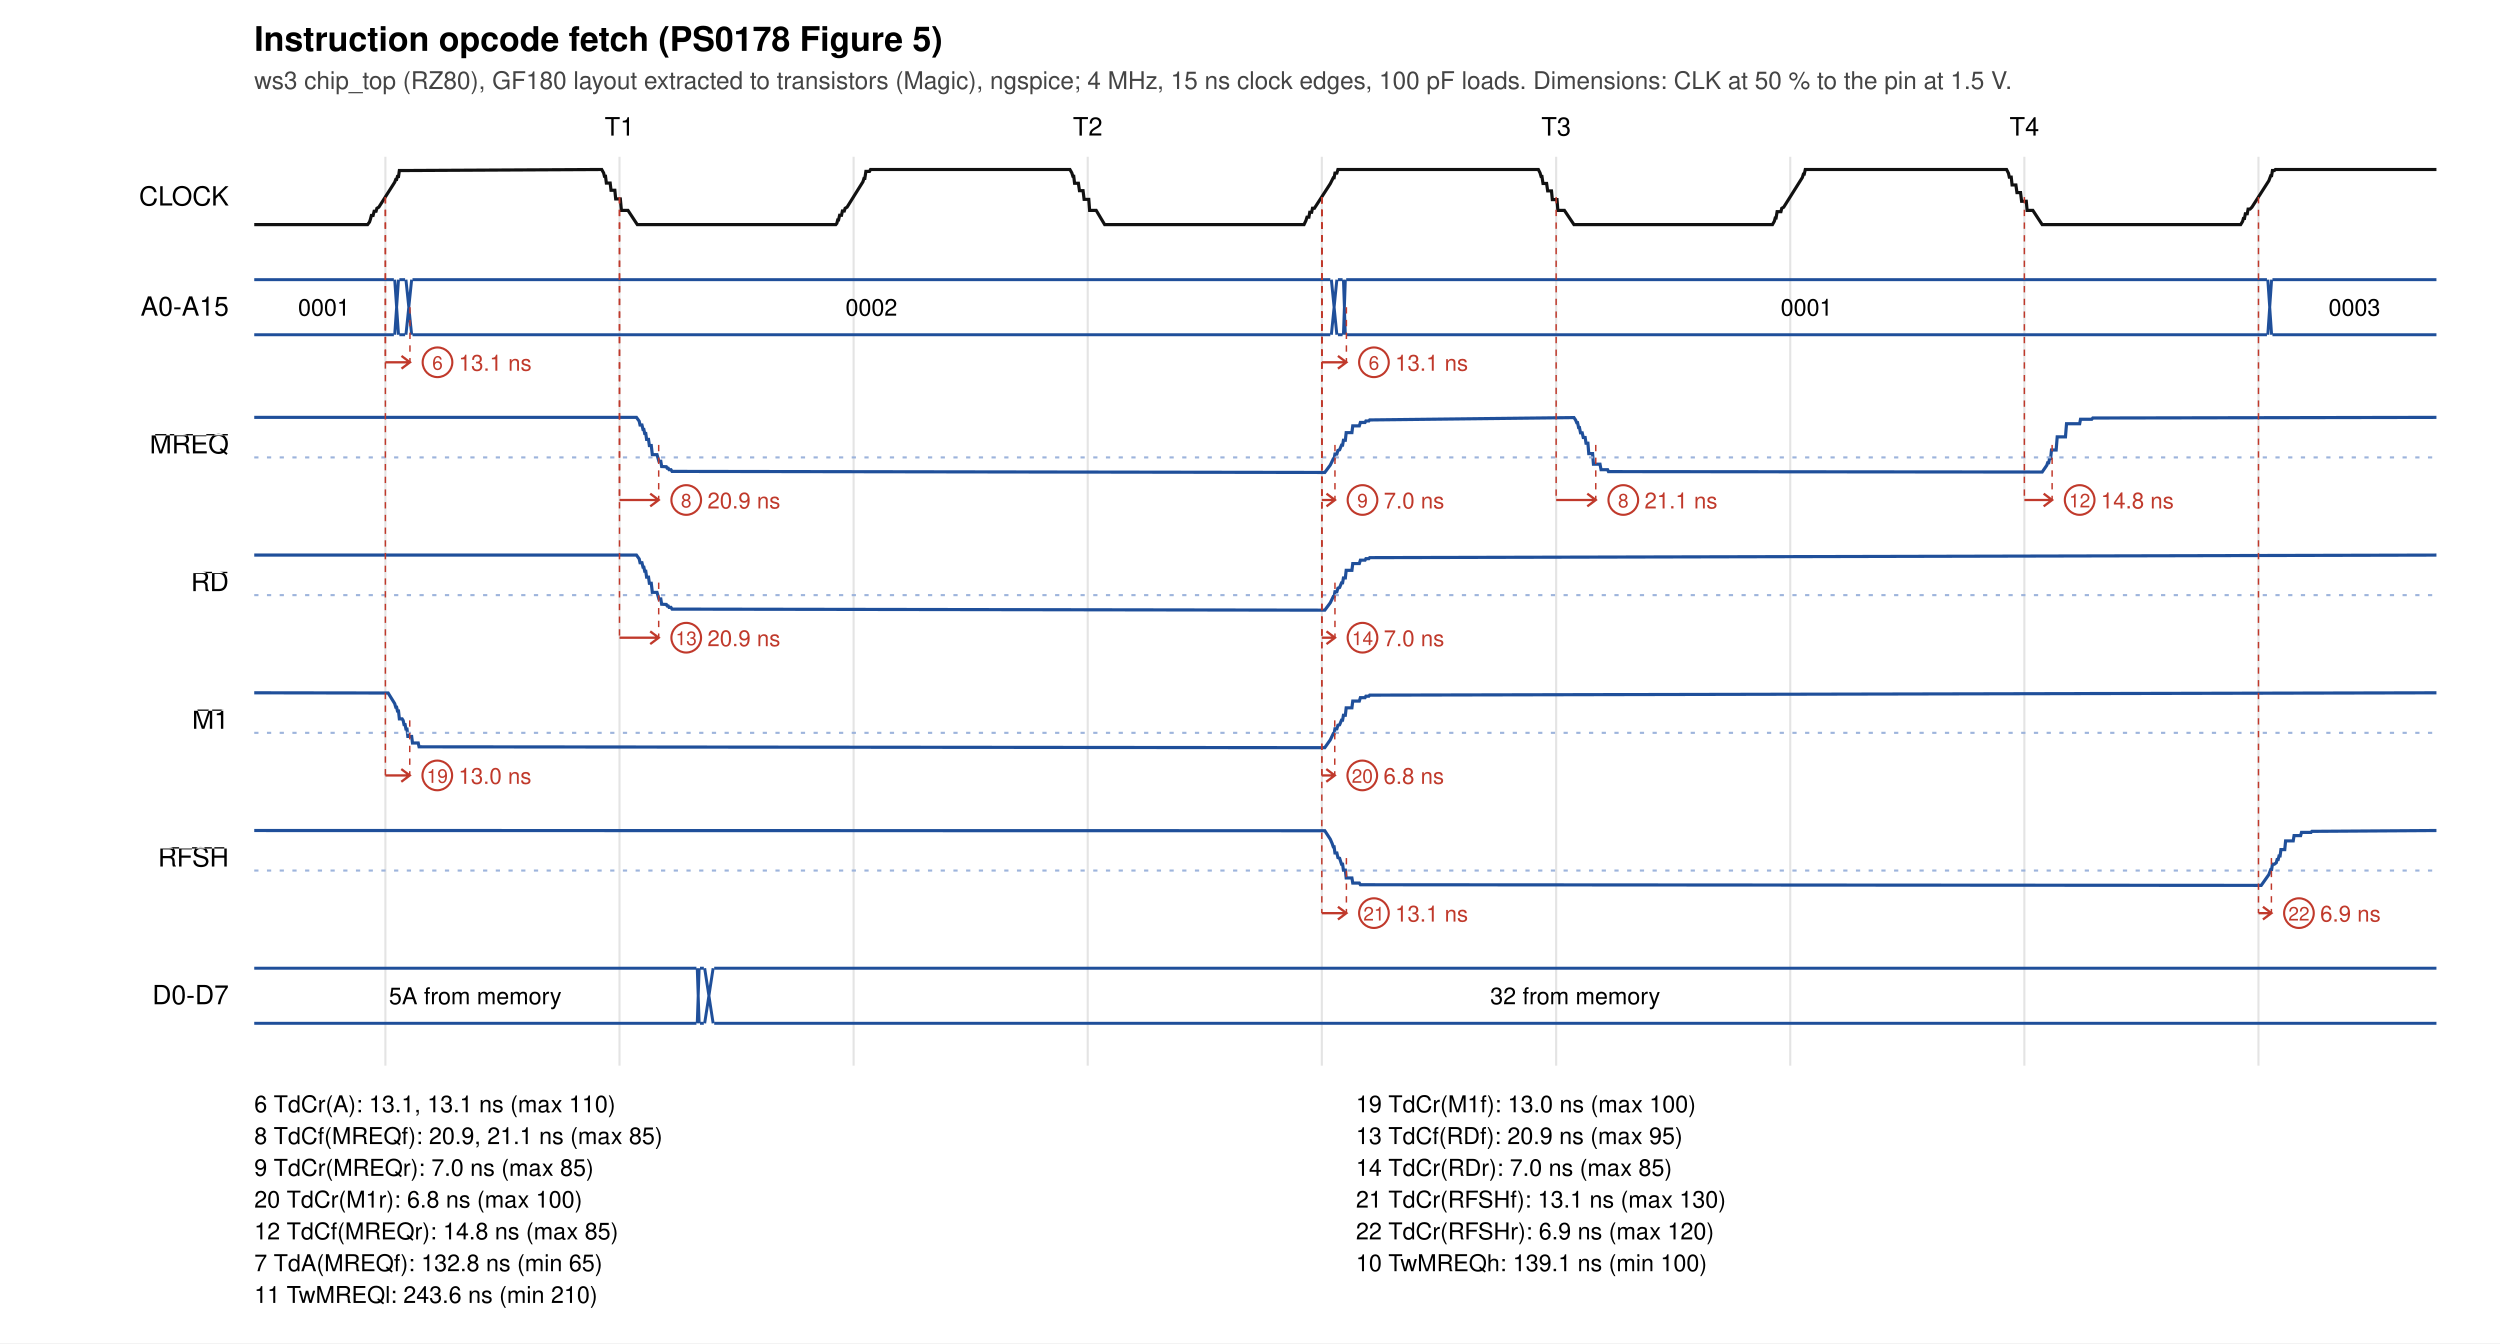
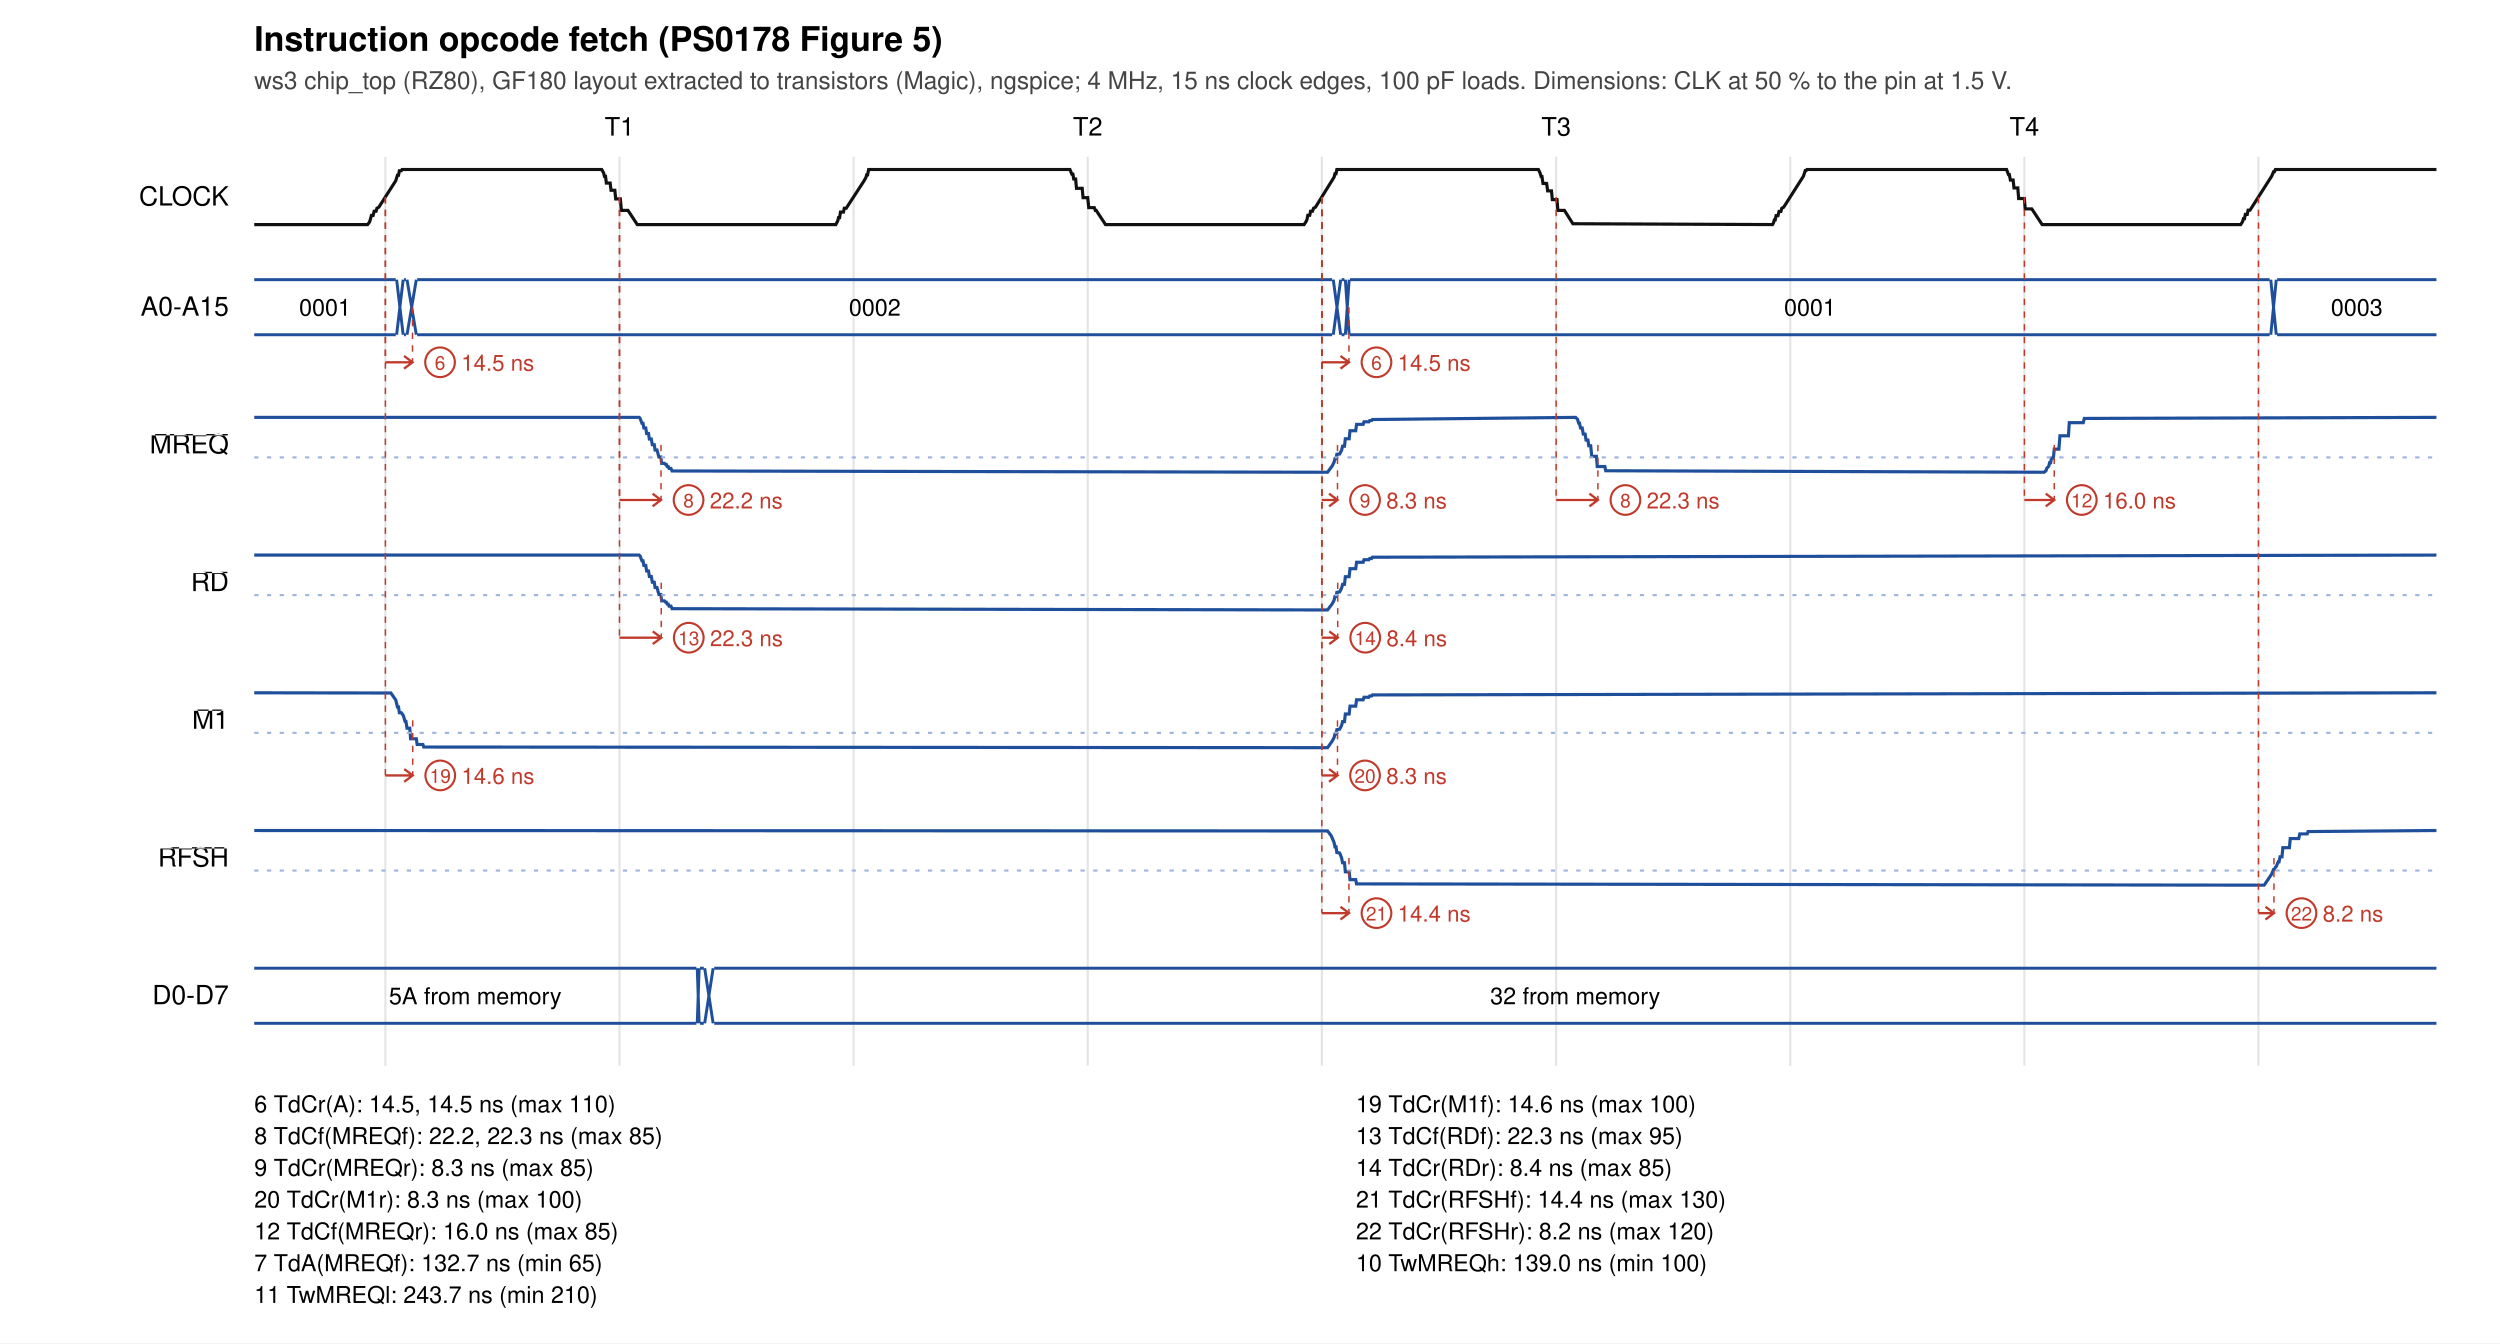
<svg xmlns="http://www.w3.org/2000/svg" width="1180" height="634" viewBox="0 0 1180 634">
  <rect width="1180" height="634" fill="white" />
  <text x="120" y="24" font-size="16" font-weight="bold" font-family="Helvetica, Arial, sans-serif">Instruction opcode fetch (PS0178 Figure 5)</text>
  <text x="120" y="42" font-size="11.5" fill="#444" font-family="Helvetica, Arial, sans-serif">ws3 chip_top (RZ80), GF180 layout extracted to transistors (Magic), ngspice; 4 MHz, 15 ns clock edges, 100 pF loads. Dimensions: CLK at 50 % to the pin at 1.5 V.</text>
  <text x="292.4" y="64" font-size="12" text-anchor="middle" font-family="Helvetica, Arial, sans-serif">T1</text>
  <text x="513.4" y="64" font-size="12" text-anchor="middle" font-family="Helvetica, Arial, sans-serif">T2</text>
  <text x="734.5" y="64" font-size="12" text-anchor="middle" font-family="Helvetica, Arial, sans-serif">T3</text>
  <text x="955.5" y="64" font-size="12" text-anchor="middle" font-family="Helvetica, Arial, sans-serif">T4</text>
  <line x1="181.9" y1="74" x2="181.9" y2="503" stroke="#e4e4e4" />
  <line x1="292.4" y1="74" x2="292.4" y2="503" stroke="#e4e4e4" />
  <line x1="402.9" y1="74" x2="402.9" y2="503" stroke="#e4e4e4" />
  <line x1="513.4" y1="74" x2="513.4" y2="503" stroke="#e4e4e4" />
  <line x1="623.9" y1="74" x2="623.9" y2="503" stroke="#e4e4e4" />
  <line x1="734.5" y1="74" x2="734.5" y2="503" stroke="#e4e4e4" />
  <line x1="845.0" y1="74" x2="845.0" y2="503" stroke="#e4e4e4" />
  <line x1="955.5" y1="74" x2="955.5" y2="503" stroke="#e4e4e4" />
  <line x1="1066.0" y1="74" x2="1066.0" y2="503" stroke="#e4e4e4" />
  <text x="108" y="97.0" font-size="12.5" text-anchor="end" font-family="Helvetica, Arial, sans-serif">CLOCK</text>
-   <polyline points="120.0,106.0 173.5,106.0 174.4,104.8 174.8,103.6 175.3,101.7 176.1,101.7 176.6,99.7 177.5,99.7 177.9,98.3 178.8,97.8 186.3,86.0 186.8,84.7 187.2,84.7 187.6,83.3 188.1,83.3 188.5,80.5 189.8,80.5 284.0,80.0 284.9,81.6 285.3,83.2 285.8,83.2 286.2,86.4 288.0,86.4 288.4,89.8 290.2,89.8 290.6,93.9 292.8,93.9 293.3,99.3 296.4,99.3 300.8,106.0 394.5,106.0 395.0,105.4 395.4,103.8 395.8,103.8 396.3,101.6 397.2,101.6 397.6,99.6 398.5,99.6 398.9,98.3 399.8,97.8 407.3,85.8 407.8,84.2 408.2,84.2 408.7,80.9 410.4,80.9 410.9,80.0 505.0,80.0 505.9,81.6 506.4,83.2 506.8,83.2 507.2,86.5 509.0,86.5 509.5,90.0 511.2,90.0 511.7,94.1 513.9,94.1 514.3,99.3 517.4,99.3 521.4,106.0 615.5,106.0 616.4,104.1 616.9,102.5 617.8,102.5 618.2,100.2 619.1,100.2 619.5,98.3 620.4,98.3 627.9,86.7 629.3,83.9 629.7,83.9 630.1,81.7 631.0,81.7 631.5,80.0 726.1,80.0 726.9,81.6 727.4,83.3 727.8,83.3 728.3,86.6 730.0,86.6 730.5,90.1 732.3,90.1 732.7,94.2 734.9,94.2 735.3,99.3 738.4,99.3 742.9,106.0 836.6,106.0 837.5,104.4 837.9,102.9 838.3,102.9 838.8,99.9 840.6,99.9 841.0,98.3 841.9,97.8 850.7,83.8 851.2,82.2 851.6,82.2 852.1,80.0 947.1,80.0 948.0,81.8 948.4,83.6 949.3,83.6 949.7,87.3 951.5,87.3 952.0,90.9 953.7,90.9 954.2,95.0 956.4,95.0 956.8,99.3 959.5,99.3 963.9,106.0 1057.6,106.0 1058.5,104.5 1058.9,103.1 1059.4,103.1 1059.8,100.9 1060.7,100.9 1061.1,98.7 1062.0,98.7 1062.9,97.8 1070.9,85.3 1071.8,82.9 1072.2,82.9 1072.6,80.5 1073.5,80.5 1074.0,80.0 1150.0,80.0" fill="none" stroke="#111" stroke-width="1.5" />
+   <polyline points="120.0,106.0 173.5,106.0 174.4,104.8 174.8,103.6 175.3,101.7 176.1,101.7 176.6,99.7 177.5,99.7 177.9,98.3 178.8,97.8 186.8,85.3 187.6,82.7 188.1,82.7 188.5,80.6 189.4,80.6 189.8,80.0 284.0,80.0 284.9,81.6 285.3,83.2 285.8,83.2 286.2,86.4 288.0,86.4 288.4,89.8 290.2,89.8 290.6,93.9 292.8,93.9 293.3,99.3 296.4,99.3 300.8,106.0 394.5,106.0 395.4,104.3 395.8,102.7 396.3,102.7 396.7,100.1 398.1,100.1 398.5,98.3 399.4,98.3 407.8,85.4 408.7,83.8 409.1,82.5 409.5,82.5 410.0,80.0 505.0,80.0 505.9,82.2 506.4,82.2 506.8,84.5 507.7,84.5 508.1,88.9 510.8,88.9 511.2,93.3 513.4,93.3 513.9,98.0 516.5,98.0 517.0,99.3 517.4,99.3 521.8,106.0 615.5,106.0 616.4,104.7 616.9,103.6 617.3,101.6 618.2,101.6 618.6,99.7 619.5,99.7 620.0,98.3 620.9,97.8 629.7,83.6 630.1,82.0 630.6,82.0 631.0,80.0 726.1,80.0 726.9,81.6 727.4,83.3 727.8,83.3 728.3,86.6 730.0,86.6 730.5,90.1 732.3,90.1 732.7,94.2 734.9,94.2 735.3,99.3 738.4,99.3 742.4,105.6 836.6,106.0 837.0,105.4 837.5,103.8 837.9,103.8 838.3,101.8 839.2,101.8 839.7,99.8 840.6,99.8 841.0,98.3 841.9,97.8 851.2,83.2 852.1,80.5 852.5,80.5 852.9,80.0 947.1,80.0 948.0,82.4 948.4,82.4 948.9,85.0 950.2,85.0 950.6,88.7 952.4,88.7 952.8,93.7 955.5,93.7 955.9,98.6 959.0,98.6 963.9,106.0 1057.6,106.0 1058.5,104.6 1058.9,103.2 1059.4,103.2 1059.8,101.2 1060.7,101.2 1061.1,99.2 1062.0,99.2 1072.2,83.2 1073.1,81.1 1073.5,81.1 1074.0,80.0 1150.0,80.0" fill="none" stroke="#111" stroke-width="1.5" />
  <text x="108" y="149.0" font-size="12.5" text-anchor="end" font-family="Helvetica, Arial, sans-serif">A0-A15</text>
-   <path d="M120.0,132 L185.9,132 M120.0,158 L185.9,158" stroke="#1f4f9a" fill="none" stroke-width="1.4" />
-   <text x="152.9" y="149.0" font-size="11" text-anchor="middle" font-family="Helvetica, Arial, sans-serif">0001</text>
-   <path d="M186.3,132 L188.1,158 M186.3,158 L188.1,132" stroke="#1f4f9a" fill="none" stroke-width="1.4" />
-   <path d="M188.5,132 L191.2,132 M188.5,158 L191.2,158" stroke="#1f4f9a" fill="none" stroke-width="1.4" />
-   <path d="M191.6,132 L194.3,158 M191.6,158 L194.3,132" stroke="#1f4f9a" fill="none" stroke-width="1.4" />
-   <path d="M194.7,132 L627.9,132 M194.7,158 L627.9,158" stroke="#1f4f9a" fill="none" stroke-width="1.4" />
-   <text x="411.3" y="149.0" font-size="11" text-anchor="middle" font-family="Helvetica, Arial, sans-serif">0002</text>
-   <path d="M628.4,132 L631.0,158 M628.4,158 L631.0,132" stroke="#1f4f9a" fill="none" stroke-width="1.4" />
-   <path d="M631.5,132 L633.7,132 M631.5,158 L633.7,158" stroke="#1f4f9a" fill="none" stroke-width="1.4" />
-   <path d="M634.1,132 L635.0,158 M634.1,158 L635.0,132" stroke="#1f4f9a" fill="none" stroke-width="1.4" />
-   <path d="M635.4,132 L1070.0,132 M635.4,158 L1070.0,158" stroke="#1f4f9a" fill="none" stroke-width="1.4" />
-   <text x="852.7" y="149.0" font-size="11" text-anchor="middle" font-family="Helvetica, Arial, sans-serif">0001</text>
-   <path d="M1070.4,132 L1072.2,158 M1070.4,158 L1072.2,132" stroke="#1f4f9a" fill="none" stroke-width="1.4" />
-   <path d="M1072.6,132 L1150.0,132 M1072.6,158 L1150.0,158" stroke="#1f4f9a" fill="none" stroke-width="1.4" />
-   <text x="1111.3" y="149.0" font-size="11" text-anchor="middle" font-family="Helvetica, Arial, sans-serif">0003</text>
+   <path d="M120.0,132 L186.8,132 M120.0,158 L186.8,158" stroke="#1f4f9a" fill="none" stroke-width="1.4" />
+   <text x="153.4" y="149.0" font-size="11" text-anchor="middle" font-family="Helvetica, Arial, sans-serif">0001</text>
+   <path d="M187.2,132 L190.3,158 M187.2,158 L190.3,132" stroke="#1f4f9a" fill="none" stroke-width="1.4" />
+   <path d="M190.7,132 L191.6,132 M190.7,158 L191.6,158" stroke="#1f4f9a" fill="none" stroke-width="1.4" />
+   <path d="M192.1,132 L196.5,158 M192.1,158 L196.5,132" stroke="#1f4f9a" fill="none" stroke-width="1.4" />
+   <path d="M196.9,132 L628.8,132 M196.9,158 L628.8,158" stroke="#1f4f9a" fill="none" stroke-width="1.4" />
+   <text x="412.9" y="149.0" font-size="11" text-anchor="middle" font-family="Helvetica, Arial, sans-serif">0002</text>
+   <path d="M629.3,132 L632.8,158 M629.3,158 L632.8,132" stroke="#1f4f9a" fill="none" stroke-width="1.4" />
+   <path d="M633.2,132 L634.6,132 M633.2,158 L634.6,158" stroke="#1f4f9a" fill="none" stroke-width="1.4" />
+   <path d="M635.0,132 L636.8,158 M635.0,158 L636.8,132" stroke="#1f4f9a" fill="none" stroke-width="1.4" />
+   <path d="M637.2,132 L1071.3,132 M637.2,158 L1071.3,158" stroke="#1f4f9a" fill="none" stroke-width="1.4" />
+   <text x="854.3" y="149.0" font-size="11" text-anchor="middle" font-family="Helvetica, Arial, sans-serif">0001</text>
+   <path d="M1071.8,132 L1074.4,158 M1071.8,158 L1074.4,132" stroke="#1f4f9a" fill="none" stroke-width="1.4" />
+   <path d="M1074.8,132 L1150.0,132 M1074.8,158 L1150.0,158" stroke="#1f4f9a" fill="none" stroke-width="1.4" />
+   <text x="1112.4" y="149.0" font-size="11" text-anchor="middle" font-family="Helvetica, Arial, sans-serif">0003</text>
  <text x="108" y="214.0" font-size="12.5" text-anchor="end" font-family="Helvetica, Arial, sans-serif">
    <tspan text-decoration="overline">MREQ</tspan>
  </text>
-   <polyline points="120.0,197.0 300.4,197.0 301.7,198.8 302.1,200.6 303.0,200.6 303.5,202.7 303.9,202.7 304.3,204.6 304.8,204.6 305.2,207.4 306.1,207.4 306.5,210.3 307.4,210.3 307.9,214.6 310.1,214.6 311.0,217.7 311.9,217.7 312.3,220.2 314.5,220.3 314.9,221.0 315.4,221.0 315.8,221.7 316.7,221.7 317.2,222.5 625.3,223.0 627.9,219.5 629.3,216.6 629.7,216.6 630.1,214.3 631.0,214.3 631.5,212.6 632.3,212.3 633.2,210.1 633.7,210.1 634.1,207.8 635.0,207.8 635.4,204.2 638.1,204.2 638.5,201.0 641.6,201.0 642.1,199.4 644.3,199.4 644.7,198.7 646.1,198.7 646.5,198.2 647.8,198.2 742.9,197.1 743.7,198.3 744.2,199.5 744.6,199.5 745.1,201.8 745.5,201.8 746.0,204.3 746.8,204.3 747.3,206.5 748.2,206.5 748.6,209.2 749.5,209.2 749.9,214.1 751.7,214.1 752.1,219.1 755.2,219.1 755.7,221.7 758.8,221.7 759.2,222.6 963.9,222.8 966.1,219.6 966.5,218.4 967.0,218.4 967.4,216.4 967.9,216.4 968.3,212.4 970.5,212.4 971.0,206.2 974.9,206.2 975.4,200.0 981.6,200.0 982.0,197.9 987.3,197.9 987.8,197.3 1150.0,197.0" fill="none" stroke="#1f4f9a" stroke-width="1.5" />
+   <polyline points="120.0,197.0 301.7,197.0 302.1,197.4 303.0,199.8 303.5,199.8 303.9,202.0 304.8,202.0 305.2,204.6 306.1,204.6 306.5,207.2 307.4,207.2 307.9,209.9 308.8,209.9 309.2,212.4 310.1,212.4 311.0,215.7 311.9,215.7 312.3,218.7 313.6,218.7 314.1,219.2 314.5,219.2 314.9,220.2 315.4,220.2 315.8,221.1 316.7,221.1 317.2,222.3 319.4,222.3 626.6,222.9 628.8,219.9 629.7,218.1 630.1,216.5 630.6,216.5 631.0,214.4 632.3,214.3 633.2,212.6 633.7,210.6 634.6,210.6 635.0,207.1 636.8,207.1 637.2,203.3 639.9,203.3 640.3,200.3 643.4,200.3 643.8,199.1 646.1,199.1 646.5,198.5 647.4,198.5 647.8,198.0 649.6,198.0 743.7,197.0 744.6,197.9 745.1,199.7 745.5,199.7 746.0,202.0 746.8,202.0 747.3,204.9 748.2,204.9 748.6,207.7 749.5,207.7 749.9,210.4 750.8,210.4 751.3,215.4 753.5,215.4 753.9,220.2 757.5,220.2 757.9,222.2 761.0,222.2 964.8,222.9 965.7,222.2 966.1,221.0 967.0,220.1 967.4,218.4 967.9,218.4 968.3,216.2 969.2,216.2 969.6,212.0 971.8,212.0 972.3,205.7 976.3,205.7 976.7,199.5 983.3,199.5 983.8,197.5 1150.0,197.0" fill="none" stroke="#1f4f9a" stroke-width="1.5" />
  <line x1="120" y1="215.9" x2="1150" y2="215.9" stroke="#9db4dc" stroke-dasharray="2 4" />
  <text x="108" y="279.0" font-size="12.5" text-anchor="end" font-family="Helvetica, Arial, sans-serif">
    <tspan text-decoration="overline">RD</tspan>
  </text>
-   <polyline points="120.0,262.0 300.4,262.0 301.7,263.8 302.1,265.6 303.0,265.6 303.5,267.7 303.9,267.7 304.3,269.6 304.8,269.6 305.2,272.4 306.1,272.4 306.5,275.3 307.4,275.3 307.9,279.6 310.1,279.6 311.0,282.7 311.9,282.7 312.3,285.2 314.5,285.3 314.9,286.0 315.4,286.0 315.8,286.7 316.7,286.7 317.2,287.5 625.3,288.0 627.9,284.5 629.3,281.6 629.7,281.6 630.1,279.3 631.0,279.3 631.5,277.6 632.3,277.3 633.2,275.1 633.7,275.1 634.1,272.8 635.0,272.8 635.4,269.2 638.1,269.2 638.5,266.0 641.6,266.0 642.1,264.4 644.3,264.4 644.7,263.7 646.1,263.7 646.5,263.2 647.8,263.2 1150.0,262.0" fill="none" stroke="#1f4f9a" stroke-width="1.5" />
+   <polyline points="120.0,262.0 301.7,262.0 302.1,262.4 303.0,264.7 303.5,264.7 303.9,266.9 304.8,266.9 305.2,269.5 306.1,269.5 306.5,272.1 307.4,272.1 307.9,274.8 308.8,274.8 309.2,277.3 310.1,277.3 311.0,280.6 311.9,280.6 312.3,283.6 313.6,283.6 314.1,284.2 314.5,284.2 314.9,285.1 315.4,285.1 315.8,286.1 316.7,286.1 317.2,287.3 319.4,287.3 626.6,287.9 628.8,285.0 629.7,283.3 630.1,281.6 630.6,281.6 631.0,279.6 632.3,279.4 633.2,277.7 633.7,275.8 634.6,275.8 635.0,272.2 636.8,272.2 637.2,268.4 639.9,268.4 640.3,265.4 643.4,265.4 643.8,264.2 646.1,264.2 646.5,263.6 647.4,263.6 647.8,263.0 649.6,263.0 1150.0,262.0" fill="none" stroke="#1f4f9a" stroke-width="1.5" />
  <line x1="120" y1="280.9" x2="1150" y2="280.9" stroke="#9db4dc" stroke-dasharray="2 4" />
  <text x="108" y="344.0" font-size="12.5" text-anchor="end" font-family="Helvetica, Arial, sans-serif">
    <tspan text-decoration="overline">M1</tspan>
  </text>
-   <polyline points="120.0,327.0 183.2,327.1 186.3,332.1 186.8,333.8 187.2,333.8 187.6,335.6 188.1,335.6 188.5,339.3 189.8,339.3 190.3,340.1 190.7,342.0 191.2,342.0 191.6,344.1 192.1,344.1 192.5,347.6 194.3,347.6 194.7,350.7 197.4,350.7 197.8,352.5 625.3,352.9 627.9,349.2 629.3,346.3 629.7,346.3 630.1,344.0 631.0,344.0 631.5,342.3 632.3,342.1 633.2,339.9 633.7,339.9 634.1,337.6 635.0,337.6 635.4,334.1 638.1,334.1 638.5,330.9 641.6,330.9 642.1,329.3 644.3,329.3 644.7,328.6 646.1,328.6 646.5,328.1 647.8,328.1 1150.0,327.0" fill="none" stroke="#1f4f9a" stroke-width="1.5" />
+   <polyline points="120.0,327.0 184.5,327.1 186.8,330.4 187.6,333.7 188.1,333.7 188.5,336.4 189.4,336.4 190.3,337.6 191.2,340.5 191.6,340.5 192.1,343.7 193.4,343.7 193.8,348.7 196.5,348.7 196.9,351.4 199.6,351.4 200.0,352.6 626.6,352.9 628.8,349.8 629.7,348.1 630.1,346.5 630.6,346.5 631.0,344.4 632.3,344.2 633.2,342.5 633.7,340.6 634.6,340.6 635.0,337.0 636.8,337.0 637.2,333.3 639.9,333.3 640.3,330.3 643.4,330.3 643.8,329.1 646.1,329.1 646.5,328.5 647.4,328.5 647.8,328.0 649.6,328.0 1150.0,327.0" fill="none" stroke="#1f4f9a" stroke-width="1.5" />
  <line x1="120" y1="345.9" x2="1150" y2="345.9" stroke="#9db4dc" stroke-dasharray="2 4" />
  <text x="108" y="409.0" font-size="12.5" text-anchor="end" font-family="Helvetica, Arial, sans-serif">
    <tspan text-decoration="overline">RFSH</tspan>
  </text>
-   <polyline points="120.0,392.0 625.3,392.1 627.9,396.1 628.8,398.2 629.3,399.7 629.7,399.7 630.1,402.6 631.0,402.6 631.5,404.8 632.3,405.1 633.2,407.9 633.7,407.9 634.1,410.7 635.0,410.7 635.4,414.4 638.1,414.4 638.5,416.8 641.6,416.8 642.1,417.6 1067.3,417.9 1070.9,412.8 1071.8,410.4 1072.2,410.4 1072.6,407.9 1073.5,407.9 1074.4,407.2 1074.8,405.7 1075.3,405.7 1075.7,404.0 1076.2,404.0 1076.6,401.0 1078.4,401.0 1078.8,396.9 1082.4,396.9 1082.8,394.4 1085.9,394.4 1086.3,392.9 1090.8,392.9 1091.2,392.4 1150.0,392.0" fill="none" stroke="#1f4f9a" stroke-width="1.5" />
+   <polyline points="120.0,392.0 626.6,392.2 628.4,394.6 629.7,397.7 630.1,399.7 630.6,399.7 631.0,402.4 632.3,402.6 633.2,404.8 633.7,407.2 634.6,407.2 635.0,411.5 636.8,411.5 637.2,415.2 639.9,415.2 640.3,417.2 643.4,417.2 1068.7,417.8 1072.2,412.6 1073.1,410.4 1073.5,410.4 1074.0,409.3 1074.4,409.0 1075.3,406.8 1075.7,406.8 1076.2,404.4 1077.1,404.4 1077.5,400.1 1080.6,400.1 1081.0,395.8 1085.0,395.8 1085.5,393.6 1089.0,393.6 1089.4,392.5 1150.0,392.0" fill="none" stroke="#1f4f9a" stroke-width="1.5" />
  <line x1="120" y1="410.9" x2="1150" y2="410.9" stroke="#9db4dc" stroke-dasharray="2 4" />
  <text x="108" y="474.0" font-size="12.5" text-anchor="end" font-family="Helvetica, Arial, sans-serif">D0-D7</text>
  <path d="M120.0,457 L328.7,457 M120.0,483 L328.7,483" stroke="#1f4f9a" fill="none" stroke-width="1.4" />
  <text x="224.3" y="474.0" font-size="11" text-anchor="middle" font-family="Helvetica, Arial, sans-serif">5A from memory</text>
  <path d="M329.1,457 L330.0,483 M329.1,483 L330.0,457" stroke="#1f4f9a" fill="none" stroke-width="1.4" />
  <path d="M330.4,457 L332.2,457 M330.4,483 L332.2,483" stroke="#1f4f9a" fill="none" stroke-width="1.4" />
  <path d="M332.6,457 L336.6,483 M332.6,483 L336.6,457" stroke="#1f4f9a" fill="none" stroke-width="1.4" />
  <path d="M337.1,457 L1150.0,457 M337.1,483 L1150.0,483" stroke="#1f4f9a" fill="none" stroke-width="1.4" />
  <text x="743.5" y="474.0" font-size="11" text-anchor="middle" font-family="Helvetica, Arial, sans-serif">32 from memory</text>
  <line x1="181.9" y1="93.0" x2="181.9" y2="171.0" stroke="#c0392b" stroke-width="0.7" stroke-dasharray="3 3" />
-   <line x1="193.5" y1="145.0" x2="193.5" y2="171.0" stroke="#c0392b" stroke-width="0.7" stroke-dasharray="3 3" />
-   <path d="M181.9,171.0 L193.5,171.0 M189.5,168.0 L193.5,171.0 L189.5,174.0" stroke="#c0392b" fill="none" stroke-width="1.1" />
-   <circle cx="206.5" cy="171.0" r="7" fill="white" stroke="#c0392b" />
-   <text x="206.5" y="174.5" font-size="9" text-anchor="middle" fill="#c0392b" font-family="Helvetica, Arial, sans-serif">6</text>
-   <text x="216.5" y="175.0" font-size="10.5" fill="#c0392b" font-family="Helvetica, Arial, sans-serif">13.1 ns</text>
+   <line x1="194.7" y1="145.0" x2="194.7" y2="171.0" stroke="#c0392b" stroke-width="0.7" stroke-dasharray="3 3" />
+   <path d="M181.9,171.0 L194.7,171.0 M190.7,168.0 L194.7,171.0 L190.7,174.0" stroke="#c0392b" fill="none" stroke-width="1.1" />
+   <circle cx="207.7" cy="171.0" r="7" fill="white" stroke="#c0392b" />
+   <text x="207.7" y="174.5" font-size="9" text-anchor="middle" fill="#c0392b" font-family="Helvetica, Arial, sans-serif">6</text>
+   <text x="217.7" y="175.0" font-size="10.5" fill="#c0392b" font-family="Helvetica, Arial, sans-serif">14.5 ns</text>
  <line x1="181.9" y1="93.0" x2="181.9" y2="366.0" stroke="#c0392b" stroke-width="0.7" stroke-dasharray="3 3" />
-   <line x1="193.4" y1="340.0" x2="193.4" y2="366.0" stroke="#c0392b" stroke-width="0.7" stroke-dasharray="3 3" />
-   <path d="M181.9,366.0 L193.4,366.0 M189.4,363.0 L193.4,366.0 L189.4,369.0" stroke="#c0392b" fill="none" stroke-width="1.1" />
-   <circle cx="206.4" cy="366.0" r="7" fill="white" stroke="#c0392b" />
-   <text x="206.4" y="369.5" font-size="9" text-anchor="middle" fill="#c0392b" font-family="Helvetica, Arial, sans-serif">19</text>
-   <text x="216.4" y="370.0" font-size="10.5" fill="#c0392b" font-family="Helvetica, Arial, sans-serif">13.0 ns</text>
+   <line x1="194.8" y1="340.0" x2="194.8" y2="366.0" stroke="#c0392b" stroke-width="0.7" stroke-dasharray="3 3" />
+   <path d="M181.9,366.0 L194.8,366.0 M190.8,363.0 L194.8,366.0 L190.8,369.0" stroke="#c0392b" fill="none" stroke-width="1.1" />
+   <circle cx="207.8" cy="366.0" r="7" fill="white" stroke="#c0392b" />
+   <text x="207.8" y="369.5" font-size="9" text-anchor="middle" fill="#c0392b" font-family="Helvetica, Arial, sans-serif">19</text>
+   <text x="217.8" y="370.0" font-size="10.5" fill="#c0392b" font-family="Helvetica, Arial, sans-serif">14.6 ns</text>
  <line x1="292.4" y1="93.0" x2="292.4" y2="236.0" stroke="#c0392b" stroke-width="0.7" stroke-dasharray="3 3" />
-   <line x1="310.9" y1="210.0" x2="310.9" y2="236.0" stroke="#c0392b" stroke-width="0.7" stroke-dasharray="3 3" />
-   <path d="M292.4,236.0 L310.9,236.0 M306.9,233.0 L310.9,236.0 L306.9,239.0" stroke="#c0392b" fill="none" stroke-width="1.1" />
-   <circle cx="323.9" cy="236.0" r="7" fill="white" stroke="#c0392b" />
-   <text x="323.9" y="239.5" font-size="9" text-anchor="middle" fill="#c0392b" font-family="Helvetica, Arial, sans-serif">8</text>
-   <text x="333.9" y="240.0" font-size="10.5" fill="#c0392b" font-family="Helvetica, Arial, sans-serif">20.9 ns</text>
+   <line x1="312.0" y1="210.0" x2="312.0" y2="236.0" stroke="#c0392b" stroke-width="0.7" stroke-dasharray="3 3" />
+   <path d="M292.4,236.0 L312.0,236.0 M308.0,233.0 L312.0,236.0 L308.0,239.0" stroke="#c0392b" fill="none" stroke-width="1.1" />
+   <circle cx="325.0" cy="236.0" r="7" fill="white" stroke="#c0392b" />
+   <text x="325.0" y="239.5" font-size="9" text-anchor="middle" fill="#c0392b" font-family="Helvetica, Arial, sans-serif">8</text>
+   <text x="335.0" y="240.0" font-size="10.5" fill="#c0392b" font-family="Helvetica, Arial, sans-serif">22.2 ns</text>
  <line x1="292.4" y1="93.0" x2="292.4" y2="301.0" stroke="#c0392b" stroke-width="0.7" stroke-dasharray="3 3" />
-   <line x1="310.9" y1="275.0" x2="310.9" y2="301.0" stroke="#c0392b" stroke-width="0.7" stroke-dasharray="3 3" />
-   <path d="M292.4,301.0 L310.9,301.0 M306.9,298.0 L310.9,301.0 L306.9,304.0" stroke="#c0392b" fill="none" stroke-width="1.1" />
-   <circle cx="323.9" cy="301.0" r="7" fill="white" stroke="#c0392b" />
-   <text x="323.9" y="304.5" font-size="9" text-anchor="middle" fill="#c0392b" font-family="Helvetica, Arial, sans-serif">13</text>
-   <text x="333.9" y="305.0" font-size="10.5" fill="#c0392b" font-family="Helvetica, Arial, sans-serif">20.9 ns</text>
+   <line x1="312.1" y1="275.0" x2="312.1" y2="301.0" stroke="#c0392b" stroke-width="0.7" stroke-dasharray="3 3" />
+   <path d="M292.4,301.0 L312.1,301.0 M308.1,298.0 L312.1,301.0 L308.1,304.0" stroke="#c0392b" fill="none" stroke-width="1.1" />
+   <circle cx="325.1" cy="301.0" r="7" fill="white" stroke="#c0392b" />
+   <text x="325.1" y="304.5" font-size="9" text-anchor="middle" fill="#c0392b" font-family="Helvetica, Arial, sans-serif">13</text>
+   <text x="335.1" y="305.0" font-size="10.5" fill="#c0392b" font-family="Helvetica, Arial, sans-serif">22.3 ns</text>
  <line x1="623.9" y1="93.0" x2="623.9" y2="236.0" stroke="#c0392b" stroke-width="0.7" stroke-dasharray="3 3" />
-   <line x1="630.1" y1="210.0" x2="630.1" y2="236.0" stroke="#c0392b" stroke-width="0.7" stroke-dasharray="3 3" />
-   <path d="M623.9,236.0 L630.1,236.0 M626.1,233.0 L630.1,236.0 L626.1,239.0" stroke="#c0392b" fill="none" stroke-width="1.1" />
-   <circle cx="643.1" cy="236.0" r="7" fill="white" stroke="#c0392b" />
-   <text x="643.1" y="239.5" font-size="9" text-anchor="middle" fill="#c0392b" font-family="Helvetica, Arial, sans-serif">9</text>
-   <text x="653.1" y="240.0" font-size="10.5" fill="#c0392b" font-family="Helvetica, Arial, sans-serif">7.0 ns</text>
+   <line x1="631.3" y1="210.0" x2="631.3" y2="236.0" stroke="#c0392b" stroke-width="0.7" stroke-dasharray="3 3" />
+   <path d="M623.9,236.0 L631.3,236.0 M627.3,233.0 L631.3,236.0 L627.3,239.0" stroke="#c0392b" fill="none" stroke-width="1.1" />
+   <circle cx="644.3" cy="236.0" r="7" fill="white" stroke="#c0392b" />
+   <text x="644.3" y="239.5" font-size="9" text-anchor="middle" fill="#c0392b" font-family="Helvetica, Arial, sans-serif">9</text>
+   <text x="654.3" y="240.0" font-size="10.5" fill="#c0392b" font-family="Helvetica, Arial, sans-serif">8.3 ns</text>
  <line x1="623.9" y1="93.0" x2="623.9" y2="301.0" stroke="#c0392b" stroke-width="0.7" stroke-dasharray="3 3" />
-   <line x1="630.1" y1="275.0" x2="630.1" y2="301.0" stroke="#c0392b" stroke-width="0.7" stroke-dasharray="3 3" />
-   <path d="M623.9,301.0 L630.1,301.0 M626.1,298.0 L630.1,301.0 L626.1,304.0" stroke="#c0392b" fill="none" stroke-width="1.1" />
-   <circle cx="643.1" cy="301.0" r="7" fill="white" stroke="#c0392b" />
-   <text x="643.1" y="304.5" font-size="9" text-anchor="middle" fill="#c0392b" font-family="Helvetica, Arial, sans-serif">14</text>
-   <text x="653.1" y="305.0" font-size="10.5" fill="#c0392b" font-family="Helvetica, Arial, sans-serif">7.0 ns</text>
+   <line x1="631.4" y1="275.0" x2="631.4" y2="301.0" stroke="#c0392b" stroke-width="0.7" stroke-dasharray="3 3" />
+   <path d="M623.9,301.0 L631.4,301.0 M627.4,298.0 L631.4,301.0 L627.4,304.0" stroke="#c0392b" fill="none" stroke-width="1.1" />
+   <circle cx="644.4" cy="301.0" r="7" fill="white" stroke="#c0392b" />
+   <text x="644.4" y="304.5" font-size="9" text-anchor="middle" fill="#c0392b" font-family="Helvetica, Arial, sans-serif">14</text>
+   <text x="654.4" y="305.0" font-size="10.5" fill="#c0392b" font-family="Helvetica, Arial, sans-serif">8.4 ns</text>
  <line x1="623.9" y1="93.0" x2="623.9" y2="366.0" stroke="#c0392b" stroke-width="0.7" stroke-dasharray="3 3" />
-   <line x1="630.0" y1="340.0" x2="630.0" y2="366.0" stroke="#c0392b" stroke-width="0.7" stroke-dasharray="3 3" />
-   <path d="M623.9,366.0 L630.0,366.0 M626.0,363.0 L630.0,366.0 L626.0,369.0" stroke="#c0392b" fill="none" stroke-width="1.1" />
-   <circle cx="643.0" cy="366.0" r="7" fill="white" stroke="#c0392b" />
-   <text x="643.0" y="369.5" font-size="9" text-anchor="middle" fill="#c0392b" font-family="Helvetica, Arial, sans-serif">20</text>
-   <text x="653.0" y="370.0" font-size="10.5" fill="#c0392b" font-family="Helvetica, Arial, sans-serif">6.8 ns</text>
+   <line x1="631.3" y1="340.0" x2="631.3" y2="366.0" stroke="#c0392b" stroke-width="0.7" stroke-dasharray="3 3" />
+   <path d="M623.9,366.0 L631.3,366.0 M627.3,363.0 L631.3,366.0 L627.3,369.0" stroke="#c0392b" fill="none" stroke-width="1.1" />
+   <circle cx="644.3" cy="366.0" r="7" fill="white" stroke="#c0392b" />
+   <text x="644.3" y="369.5" font-size="9" text-anchor="middle" fill="#c0392b" font-family="Helvetica, Arial, sans-serif">20</text>
+   <text x="654.3" y="370.0" font-size="10.5" fill="#c0392b" font-family="Helvetica, Arial, sans-serif">8.3 ns</text>
  <line x1="623.9" y1="93.0" x2="623.9" y2="431.0" stroke="#c0392b" stroke-width="0.7" stroke-dasharray="3 3" />
-   <line x1="635.5" y1="405.0" x2="635.5" y2="431.0" stroke="#c0392b" stroke-width="0.7" stroke-dasharray="3 3" />
-   <path d="M623.9,431.0 L635.5,431.0 M631.5,428.0 L635.5,431.0 L631.5,434.0" stroke="#c0392b" fill="none" stroke-width="1.1" />
-   <circle cx="648.5" cy="431.0" r="7" fill="white" stroke="#c0392b" />
-   <text x="648.5" y="434.5" font-size="9" text-anchor="middle" fill="#c0392b" font-family="Helvetica, Arial, sans-serif">21</text>
-   <text x="658.5" y="435.0" font-size="10.5" fill="#c0392b" font-family="Helvetica, Arial, sans-serif">13.1 ns</text>
+   <line x1="636.7" y1="405.0" x2="636.7" y2="431.0" stroke="#c0392b" stroke-width="0.7" stroke-dasharray="3 3" />
+   <path d="M623.9,431.0 L636.7,431.0 M632.7,428.0 L636.7,431.0 L632.7,434.0" stroke="#c0392b" fill="none" stroke-width="1.1" />
+   <circle cx="649.7" cy="431.0" r="7" fill="white" stroke="#c0392b" />
+   <text x="649.7" y="434.5" font-size="9" text-anchor="middle" fill="#c0392b" font-family="Helvetica, Arial, sans-serif">21</text>
+   <text x="659.7" y="435.0" font-size="10.5" fill="#c0392b" font-family="Helvetica, Arial, sans-serif">14.4 ns</text>
  <line x1="623.9" y1="93.0" x2="623.9" y2="171.0" stroke="#c0392b" stroke-width="0.7" stroke-dasharray="3 3" />
-   <line x1="635.5" y1="145.0" x2="635.5" y2="171.0" stroke="#c0392b" stroke-width="0.7" stroke-dasharray="3 3" />
-   <path d="M623.9,171.0 L635.5,171.0 M631.5,168.0 L635.5,171.0 L631.5,174.0" stroke="#c0392b" fill="none" stroke-width="1.1" />
-   <circle cx="648.5" cy="171.0" r="7" fill="white" stroke="#c0392b" />
-   <text x="648.5" y="174.5" font-size="9" text-anchor="middle" fill="#c0392b" font-family="Helvetica, Arial, sans-serif">6</text>
-   <text x="658.5" y="175.0" font-size="10.5" fill="#c0392b" font-family="Helvetica, Arial, sans-serif">13.1 ns</text>
+   <line x1="636.7" y1="145.0" x2="636.7" y2="171.0" stroke="#c0392b" stroke-width="0.7" stroke-dasharray="3 3" />
+   <path d="M623.9,171.0 L636.7,171.0 M632.7,168.0 L636.7,171.0 L632.7,174.0" stroke="#c0392b" fill="none" stroke-width="1.1" />
+   <circle cx="649.7" cy="171.0" r="7" fill="white" stroke="#c0392b" />
+   <text x="649.7" y="174.5" font-size="9" text-anchor="middle" fill="#c0392b" font-family="Helvetica, Arial, sans-serif">6</text>
+   <text x="659.7" y="175.0" font-size="10.5" fill="#c0392b" font-family="Helvetica, Arial, sans-serif">14.5 ns</text>
  <line x1="734.5" y1="93.0" x2="734.5" y2="236.0" stroke="#c0392b" stroke-width="0.7" stroke-dasharray="3 3" />
-   <line x1="753.2" y1="210.0" x2="753.2" y2="236.0" stroke="#c0392b" stroke-width="0.7" stroke-dasharray="3 3" />
-   <path d="M734.5,236.0 L753.2,236.0 M749.2,233.0 L753.2,236.0 L749.2,239.0" stroke="#c0392b" fill="none" stroke-width="1.1" />
-   <circle cx="766.2" cy="236.0" r="7" fill="white" stroke="#c0392b" />
-   <text x="766.2" y="239.5" font-size="9" text-anchor="middle" fill="#c0392b" font-family="Helvetica, Arial, sans-serif">8</text>
-   <text x="776.2" y="240.0" font-size="10.5" fill="#c0392b" font-family="Helvetica, Arial, sans-serif">21.1 ns</text>
+   <line x1="754.2" y1="210.0" x2="754.2" y2="236.0" stroke="#c0392b" stroke-width="0.7" stroke-dasharray="3 3" />
+   <path d="M734.5,236.0 L754.2,236.0 M750.2,233.0 L754.2,236.0 L750.2,239.0" stroke="#c0392b" fill="none" stroke-width="1.1" />
+   <circle cx="767.2" cy="236.0" r="7" fill="white" stroke="#c0392b" />
+   <text x="767.2" y="239.5" font-size="9" text-anchor="middle" fill="#c0392b" font-family="Helvetica, Arial, sans-serif">8</text>
+   <text x="777.2" y="240.0" font-size="10.5" fill="#c0392b" font-family="Helvetica, Arial, sans-serif">22.3 ns</text>
  <line x1="955.5" y1="93.0" x2="955.5" y2="236.0" stroke="#c0392b" stroke-width="0.7" stroke-dasharray="3 3" />
-   <line x1="968.6" y1="210.0" x2="968.6" y2="236.0" stroke="#c0392b" stroke-width="0.7" stroke-dasharray="3 3" />
-   <path d="M955.5,236.0 L968.6,236.0 M964.6,233.0 L968.6,236.0 L964.6,239.0" stroke="#c0392b" fill="none" stroke-width="1.1" />
-   <circle cx="981.6" cy="236.0" r="7" fill="white" stroke="#c0392b" />
-   <text x="981.6" y="239.5" font-size="9" text-anchor="middle" fill="#c0392b" font-family="Helvetica, Arial, sans-serif">12</text>
-   <text x="991.6" y="240.0" font-size="10.5" fill="#c0392b" font-family="Helvetica, Arial, sans-serif">14.8 ns</text>
+   <line x1="969.6" y1="210.0" x2="969.6" y2="236.0" stroke="#c0392b" stroke-width="0.7" stroke-dasharray="3 3" />
+   <path d="M955.5,236.0 L969.6,236.0 M965.6,233.0 L969.6,236.0 L965.6,239.0" stroke="#c0392b" fill="none" stroke-width="1.1" />
+   <circle cx="982.6" cy="236.0" r="7" fill="white" stroke="#c0392b" />
+   <text x="982.6" y="239.5" font-size="9" text-anchor="middle" fill="#c0392b" font-family="Helvetica, Arial, sans-serif">12</text>
+   <text x="992.6" y="240.0" font-size="10.5" fill="#c0392b" font-family="Helvetica, Arial, sans-serif">16.0 ns</text>
  <line x1="1066.0" y1="93.0" x2="1066.0" y2="431.0" stroke="#c0392b" stroke-width="0.7" stroke-dasharray="3 3" />
-   <line x1="1072.1" y1="405.0" x2="1072.1" y2="431.0" stroke="#c0392b" stroke-width="0.7" stroke-dasharray="3 3" />
-   <path d="M1066.0,431.0 L1072.1,431.0 M1068.1,428.0 L1072.1,431.0 L1068.1,434.0" stroke="#c0392b" fill="none" stroke-width="1.1" />
-   <circle cx="1085.1" cy="431.0" r="7" fill="white" stroke="#c0392b" />
-   <text x="1085.1" y="434.5" font-size="9" text-anchor="middle" fill="#c0392b" font-family="Helvetica, Arial, sans-serif">22</text>
-   <text x="1095.1" y="435.0" font-size="10.5" fill="#c0392b" font-family="Helvetica, Arial, sans-serif">6.9 ns</text>
-   <text x="120" y="525" font-size="11" font-family="Helvetica, Arial, sans-serif"> 6 TdCr(A): 13.1, 13.1 ns (max 110)</text>
-   <text x="640" y="525" font-size="11" font-family="Helvetica, Arial, sans-serif">19 TdCr(M1f): 13.0 ns (max 100)</text>
-   <text x="120" y="540" font-size="11" font-family="Helvetica, Arial, sans-serif"> 8 TdCf(MREQf): 20.9, 21.1 ns (max 85)</text>
-   <text x="640" y="540" font-size="11" font-family="Helvetica, Arial, sans-serif">13 TdCf(RDf): 20.9 ns (max 95)</text>
-   <text x="120" y="555" font-size="11" font-family="Helvetica, Arial, sans-serif"> 9 TdCr(MREQr): 7.0 ns (max 85)</text>
-   <text x="640" y="555" font-size="11" font-family="Helvetica, Arial, sans-serif">14 TdCr(RDr): 7.0 ns (max 85)</text>
-   <text x="120" y="570" font-size="11" font-family="Helvetica, Arial, sans-serif">20 TdCr(M1r): 6.8 ns (max 100)</text>
-   <text x="640" y="570" font-size="11" font-family="Helvetica, Arial, sans-serif">21 TdCr(RFSHf): 13.1 ns (max 130)</text>
-   <text x="120" y="585" font-size="11" font-family="Helvetica, Arial, sans-serif">12 TdCf(MREQr): 14.8 ns (max 85)</text>
-   <text x="640" y="585" font-size="11" font-family="Helvetica, Arial, sans-serif">22 TdCr(RFSHr): 6.9 ns (max 120)</text>
-   <text x="120" y="600" font-size="11" font-family="Helvetica, Arial, sans-serif"> 7 TdA(MREQf): 132.8 ns (min 65)</text>
-   <text x="640" y="600" font-size="11" font-family="Helvetica, Arial, sans-serif">10 TwMREQh: 139.1 ns (min 100)</text>
-   <text x="120" y="615" font-size="11" font-family="Helvetica, Arial, sans-serif">11 TwMREQl: 243.6 ns (min 210)</text>
+   <line x1="1073.3" y1="405.0" x2="1073.3" y2="431.0" stroke="#c0392b" stroke-width="0.7" stroke-dasharray="3 3" />
+   <path d="M1066.0,431.0 L1073.3,431.0 M1069.3,428.0 L1073.3,431.0 L1069.3,434.0" stroke="#c0392b" fill="none" stroke-width="1.1" />
+   <circle cx="1086.3" cy="431.0" r="7" fill="white" stroke="#c0392b" />
+   <text x="1086.3" y="434.5" font-size="9" text-anchor="middle" fill="#c0392b" font-family="Helvetica, Arial, sans-serif">22</text>
+   <text x="1096.3" y="435.0" font-size="10.5" fill="#c0392b" font-family="Helvetica, Arial, sans-serif">8.2 ns</text>
+   <text x="120" y="525" font-size="11" font-family="Helvetica, Arial, sans-serif"> 6 TdCr(A): 14.5, 14.5 ns (max 110)</text>
+   <text x="640" y="525" font-size="11" font-family="Helvetica, Arial, sans-serif">19 TdCr(M1f): 14.6 ns (max 100)</text>
+   <text x="120" y="540" font-size="11" font-family="Helvetica, Arial, sans-serif"> 8 TdCf(MREQf): 22.2, 22.3 ns (max 85)</text>
+   <text x="640" y="540" font-size="11" font-family="Helvetica, Arial, sans-serif">13 TdCf(RDf): 22.3 ns (max 95)</text>
+   <text x="120" y="555" font-size="11" font-family="Helvetica, Arial, sans-serif"> 9 TdCr(MREQr): 8.3 ns (max 85)</text>
+   <text x="640" y="555" font-size="11" font-family="Helvetica, Arial, sans-serif">14 TdCr(RDr): 8.4 ns (max 85)</text>
+   <text x="120" y="570" font-size="11" font-family="Helvetica, Arial, sans-serif">20 TdCr(M1r): 8.3 ns (max 100)</text>
+   <text x="640" y="570" font-size="11" font-family="Helvetica, Arial, sans-serif">21 TdCr(RFSHf): 14.4 ns (max 130)</text>
+   <text x="120" y="585" font-size="11" font-family="Helvetica, Arial, sans-serif">12 TdCf(MREQr): 16.0 ns (max 85)</text>
+   <text x="640" y="585" font-size="11" font-family="Helvetica, Arial, sans-serif">22 TdCr(RFSHr): 8.2 ns (max 120)</text>
+   <text x="120" y="600" font-size="11" font-family="Helvetica, Arial, sans-serif"> 7 TdA(MREQf): 132.7 ns (min 65)</text>
+   <text x="640" y="600" font-size="11" font-family="Helvetica, Arial, sans-serif">10 TwMREQh: 139.0 ns (min 100)</text>
+   <text x="120" y="615" font-size="11" font-family="Helvetica, Arial, sans-serif">11 TwMREQl: 243.7 ns (min 210)</text>
</svg>
